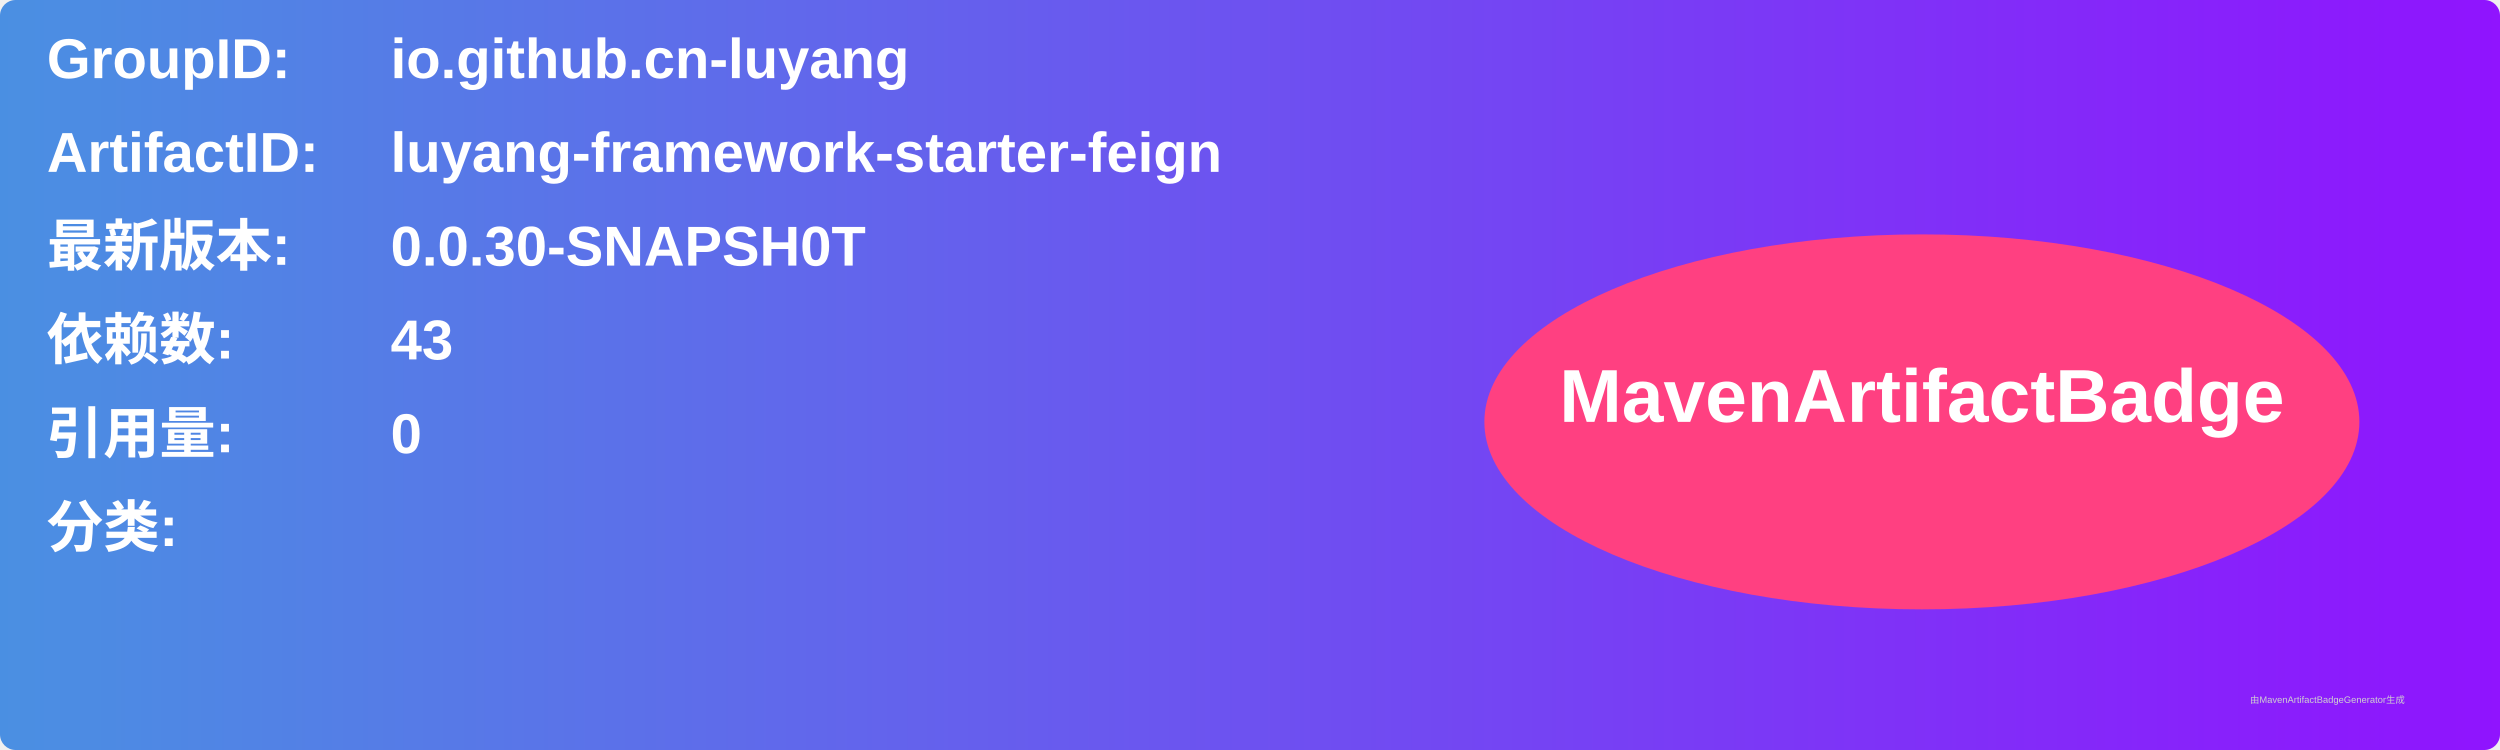
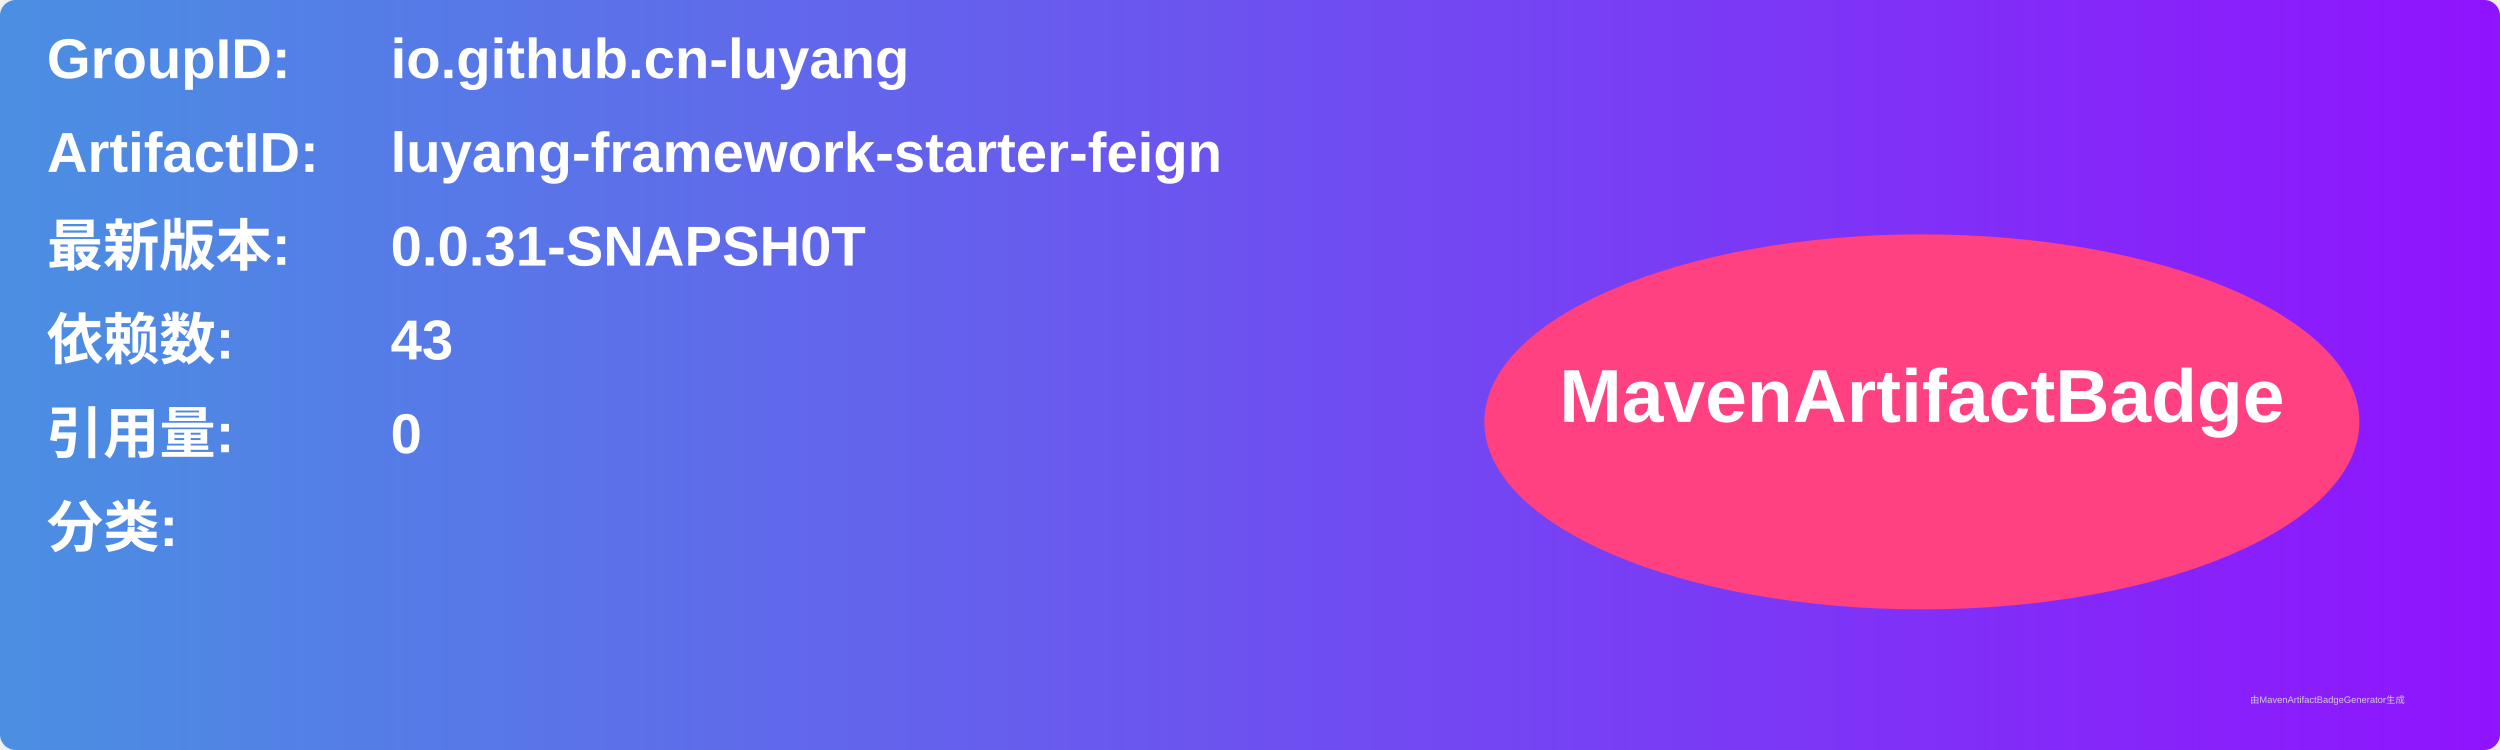
<svg xmlns="http://www.w3.org/2000/svg" width="800" height="240" viewBox="0 0 800 240">
  <linearGradient id="grad" x1="0%" y1="0%" x2="100%" y2="0%">
    <stop offset="0%" stop-color="#4a90e2" />
    <stop offset="100%" stop-color="#9013fe" />
  </linearGradient>
  <rect width="100%" height="100%" rx="5" ry="5" fill="url(#grad)" />
  <g transform="translate(15, 15)">
    <text x="0" y="10" font-family="Arial" font-size="18" fill="white" font-weight="bold" width="260">GroupID:</text>
    <text x="110" y="10" font-family="Arial" font-size="18" fill="white" font-weight="bold" width="460">io.github.cn-luyang</text>
    <text x="0" y="40" font-family="Arial" font-size="18" fill="white" font-weight="bold" width="260">ArtifactID:</text>
    <text x="110" y="40" font-family="Arial" font-size="18" fill="white" font-weight="bold" width="460">luyang-framework-starter-feign</text>
    <text x="0" y="70" font-family="Arial" font-size="18" fill="white" font-weight="bold">最新版本:</text>
    <text x="110" y="70" font-family="Arial" font-size="18" fill="white" font-weight="bold">
-       <tspan font-weight="bold">0.0.30-SNAPSH0T</tspan>
+       <tspan font-weight="bold">0.0.31-SNAPSH0T</tspan>
    </text>
    <text x="0" y="100" font-family="Arial" font-size="18" fill="white" font-weight="bold">依赖数: </text>
    <text x="110" y="100" font-family="Arial" font-size="18" fill="white">
      <tspan font-weight="bold">43</tspan>
    </text>
    <text x="0" y="130" font-family="Arial" font-size="18" fill="white" font-weight="bold">引用量: </text>
    <text x="110" y="130" font-family="Arial" font-size="18" fill="white">
      <tspan font-weight="bold">0</tspan>
    </text>
    <text x="0" y="160" font-family="Arial" font-size="18" fill="white" font-weight="bold">分类:</text>
    <text x="10" y="190" font-family="Arial" font-size="10" fill="white">
      <tspan font-weight="bold" />
    </text>
    <ellipse cx="600" cy="120" rx="140" ry="60" fill="#ff4081" />
    <text x="600" y="120" text-anchor="middle" font-family="Arial" font-size="24" fill="white" font-weight="bold">MavenArtifactBadge</text>
  </g>
  <text x="720" y="225" font-family="Arial" font-size="3" fill="#d0d0d0">由MavenArtifactBadgeGenerator生成</text>
</svg>
